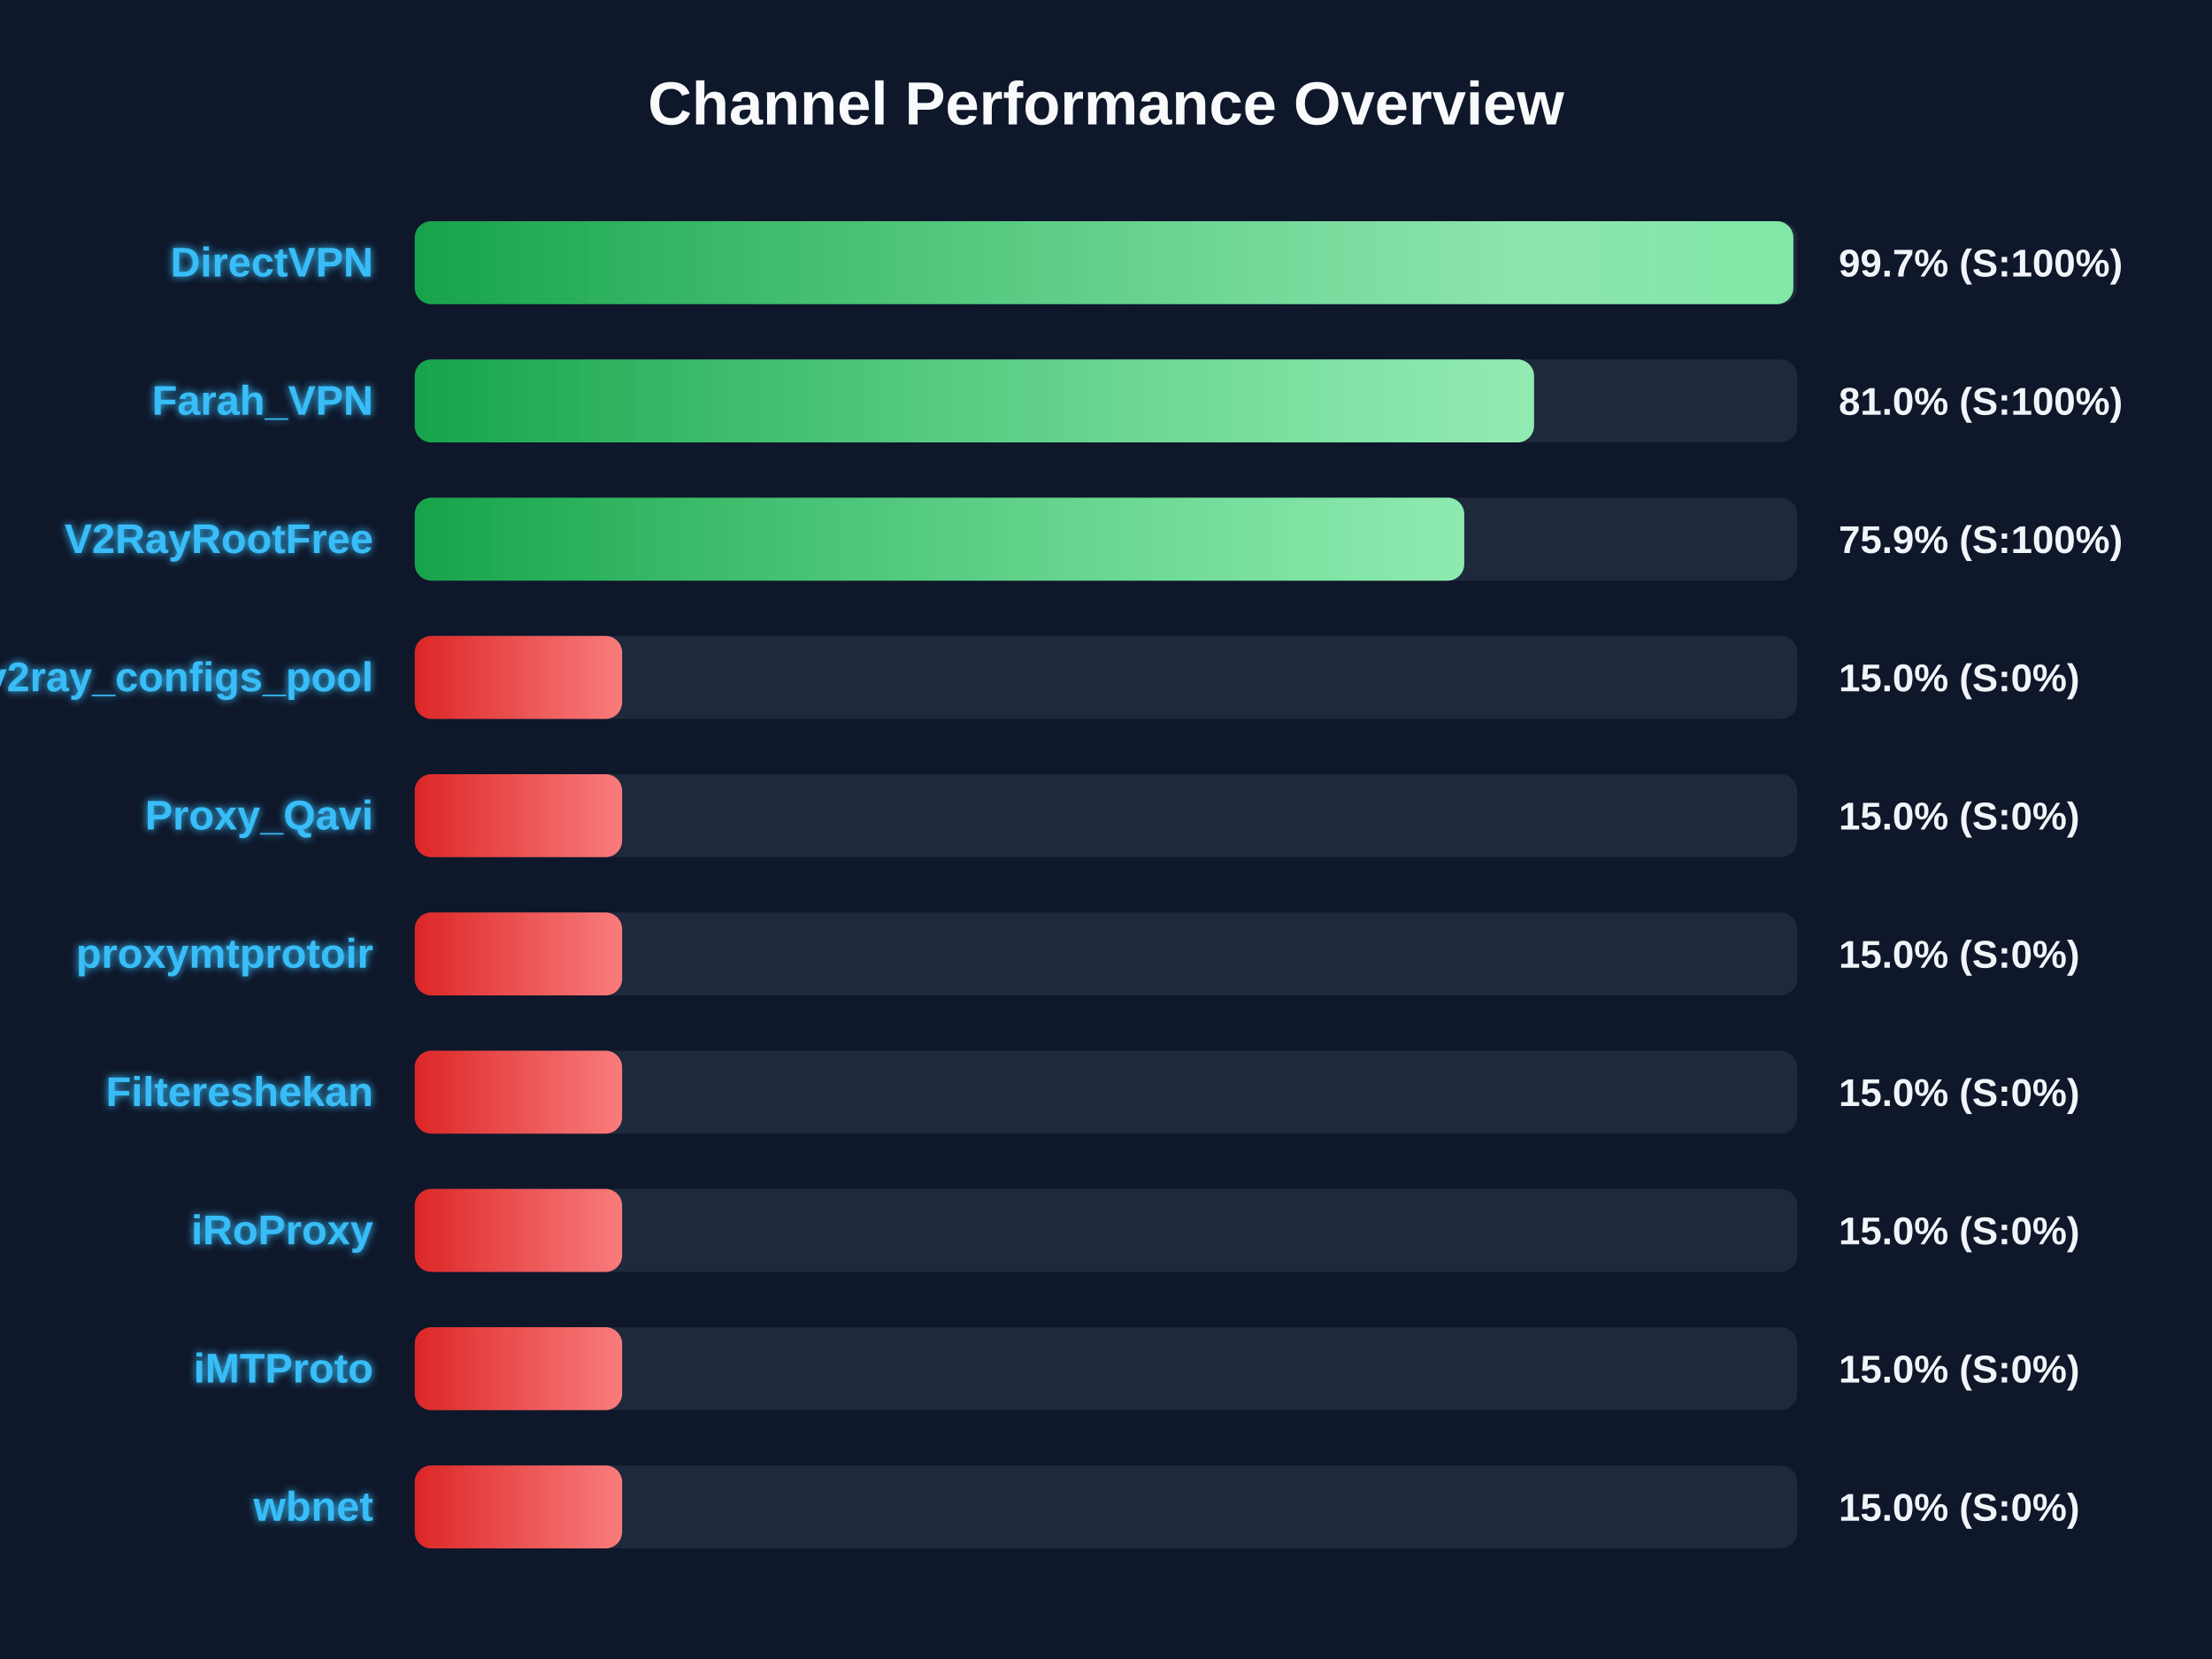
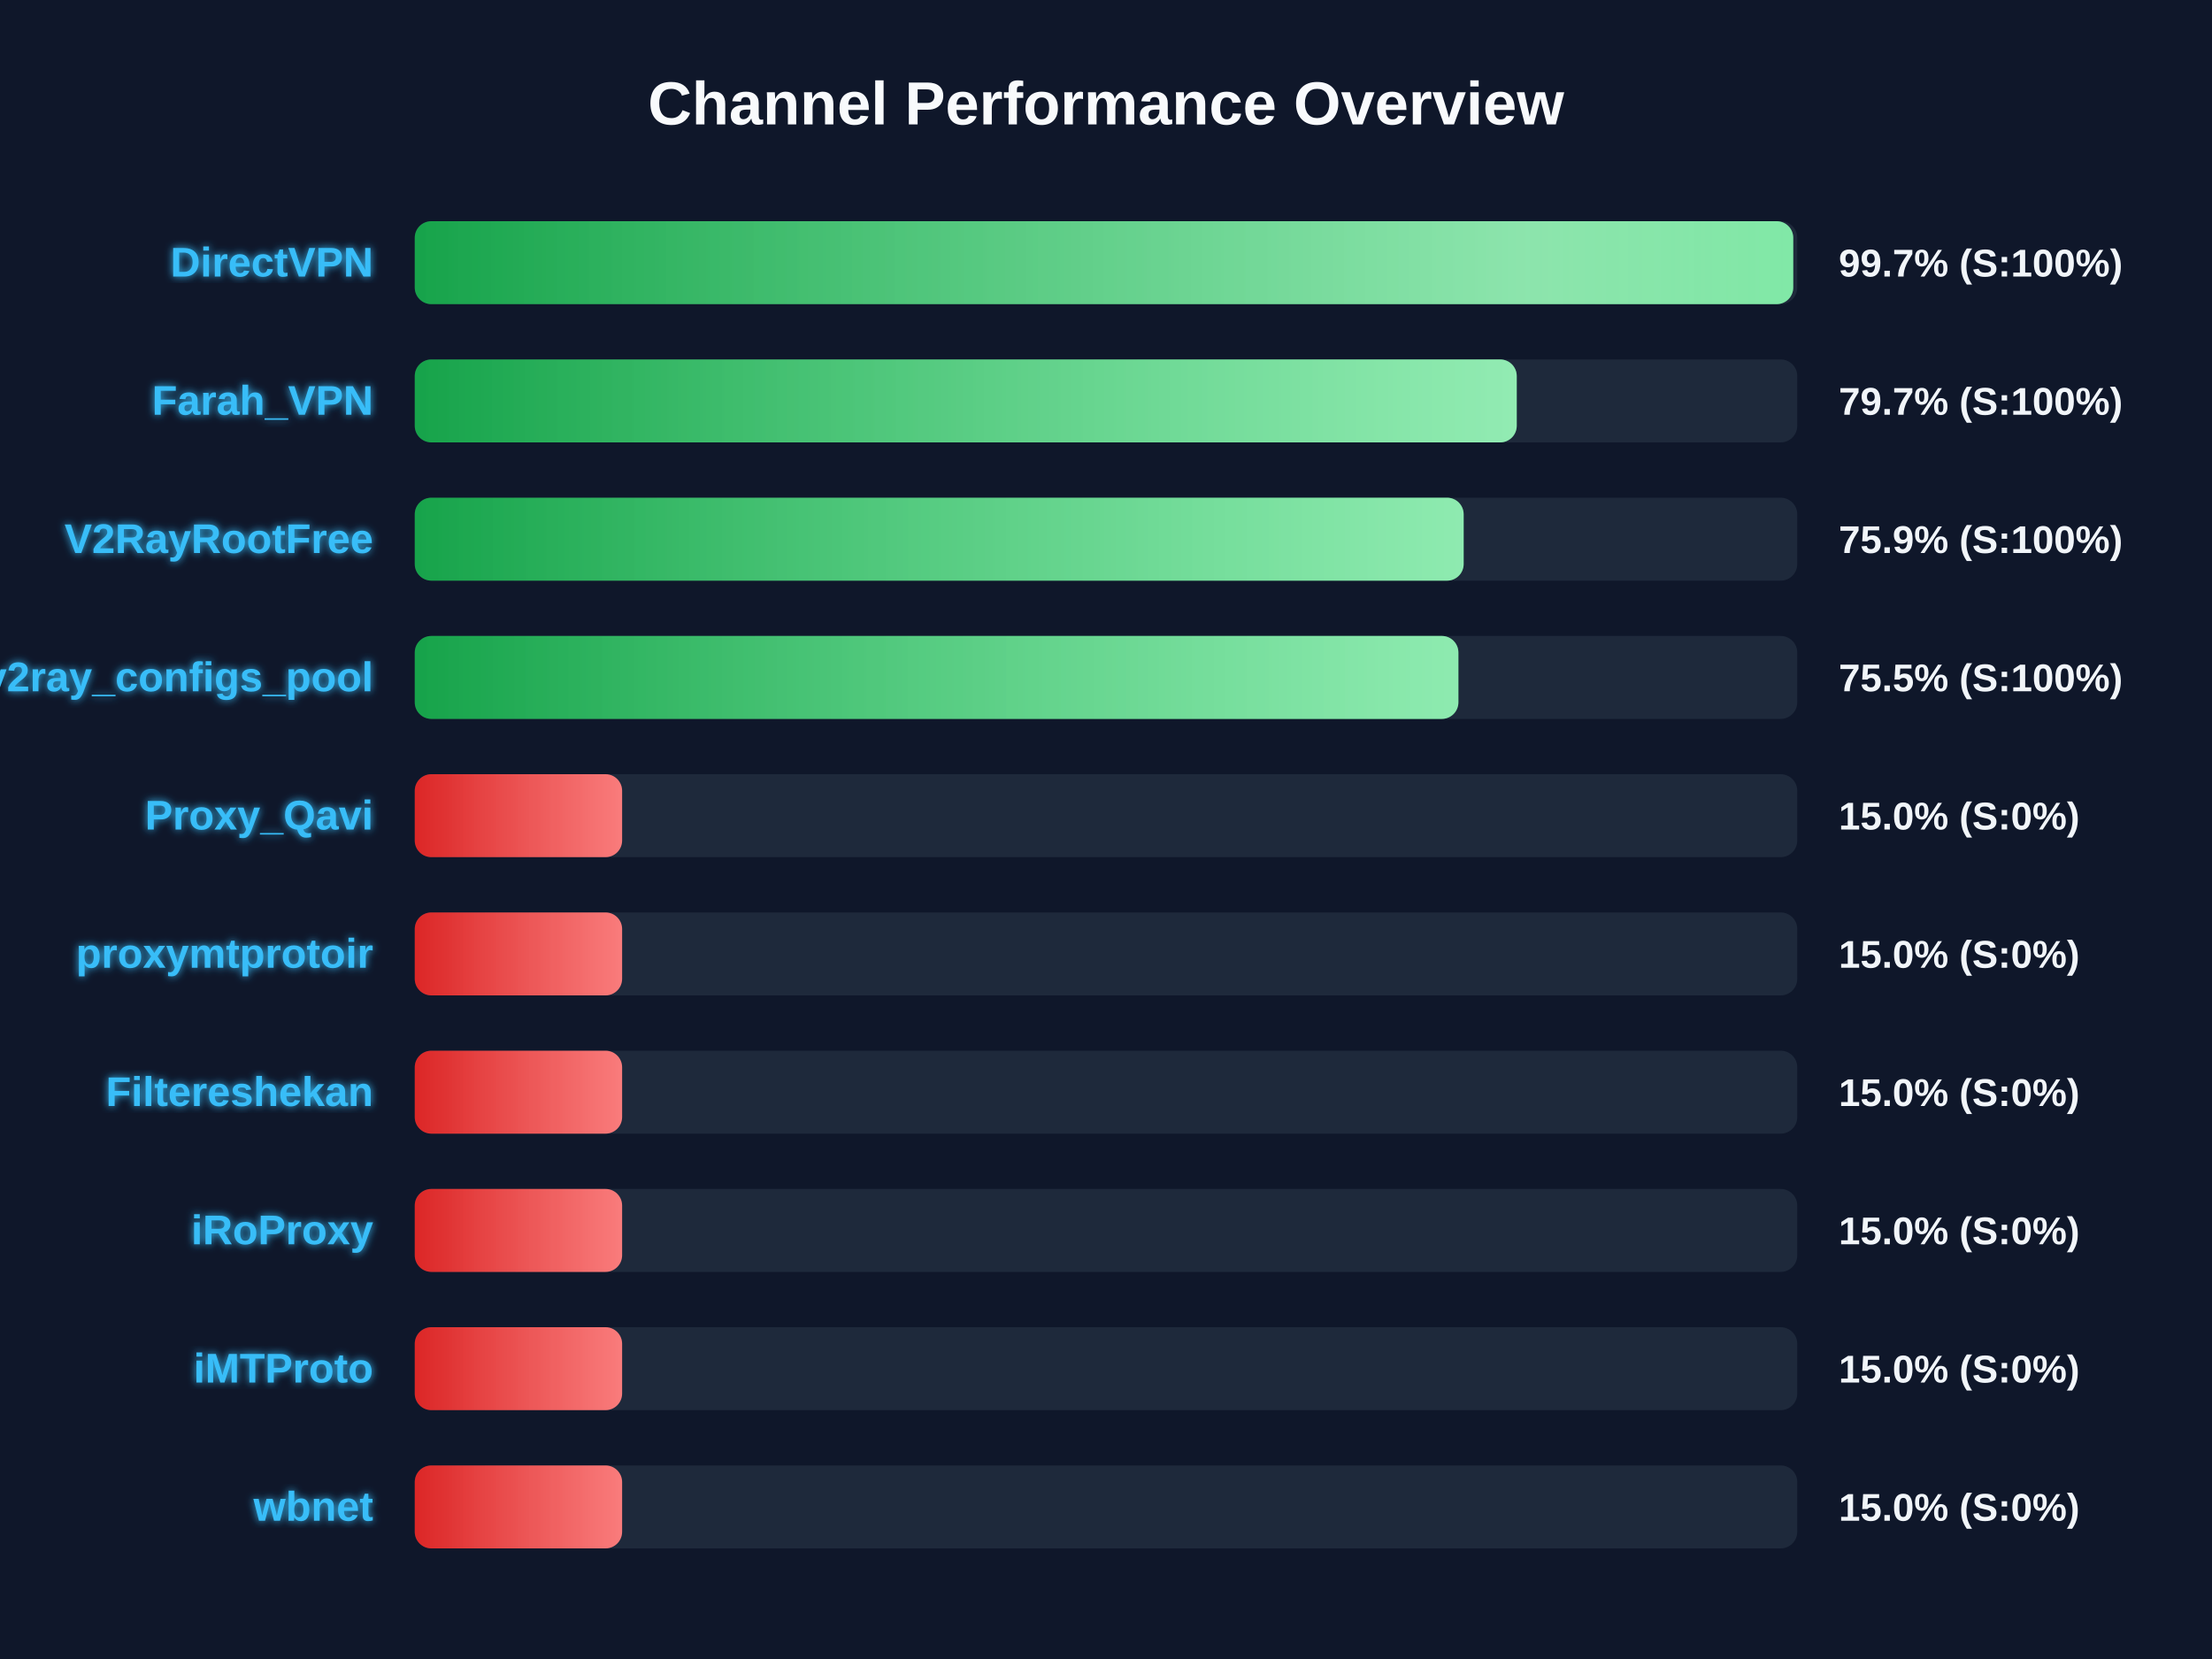
<svg xmlns="http://www.w3.org/2000/svg" width="800" height="600" version="1.1">
  <defs>
    <linearGradient id="grad-green" x1="0%" y1="0%" x2="100%" y2="0%">
      <stop offset="0%" stop-color="#16a34a" />
      <stop offset="100%" stop-color="#4ade80" />
    </linearGradient>
    <linearGradient id="grad-yellow" x1="0%" y1="0%" x2="100%" y2="0%">
      <stop offset="0%" stop-color="#ca8a04" />
      <stop offset="100%" stop-color="#fde047" />
    </linearGradient>
    <linearGradient id="grad-red" x1="0%" y1="0%" x2="100%" y2="0%">
      <stop offset="0%" stop-color="#dc2626" />
      <stop offset="100%" stop-color="#f87171" />
    </linearGradient>
    <linearGradient id="shimmer" x1="0%" y1="0%" x2="100%" y2="0%">
      <stop offset="0%" stop-color="rgba(255,255,255,0)" />
      <stop offset="50%" stop-color="rgba(255,255,255,0.4)" />
      <stop offset="100%" stop-color="rgba(255,255,255,0)" />
    </linearGradient>
    <filter id="glow" x="-20%" y="-20%" width="140%" height="140%">
      <feGaussianBlur stdDeviation="1.5" result="blur" />
      <feComposite in="SourceGraphic" in2="blur" operator="over" />
    </filter>
  </defs>
  <style>
        .bg-rect { fill: #0f172a; }
        .title { font: bold 22px 'Segoe UI', Arial, sans-serif; fill: #f8fafc; }
        .row { font: bold 15px 'Segoe UI', Arial, sans-serif; fill: #38bdf8; filter: url(#glow); }
        .score { font: bold 14px 'Segoe UI', Arial, sans-serif; fill: #f1f5f9; }
        @keyframes shimmer-anim {
            0% { transform: translateX(-100%); }
            100% { transform: translateX(200%); }
        }
        .shimmer-rect {
            animation: shimmer-anim 2.5s infinite linear;
        }
    </style>
  <rect width="100%" height="100%" class="bg-rect" />
  <text x="400" y="45" text-anchor="middle" class="title">Channel Performance Overview</text>
  <rect x="150" y="80" width="500" height="30" fill="#1e293b" rx="6" />
  <clipPath id="clip-0">
-     <rect x="150" y="80" width="498.6" height="30" rx="6" />
+     <rect x="150" y="80" width="498.55" height="30" rx="6" />
  </clipPath>
-   <rect x="150" y="80" width="498.6" height="30" fill="url(#grad-green)" rx="6" />
+   <rect x="150" y="80" width="498.55" height="30" fill="url(#grad-green)" rx="6" />
  <g clip-path="url(#clip-0)">
    <rect x="150" y="80" width="100%" height="30" fill="url(#shimmer)" class="shimmer-rect" />
  </g>
  <text x="135" y="100" text-anchor="end" class="row">DirectVPN</text>
  <text x="665" y="100" text-anchor="start" class="score">99.7% (S:100%)</text>
  <rect x="150" y="130" width="500" height="30" fill="#1e293b" rx="6" />
  <clipPath id="clip-1">
-     <rect x="150" y="130" width="404.8" height="30" rx="6" />
+     <rect x="150" y="130" width="398.55" height="30" rx="6" />
  </clipPath>
-   <rect x="150" y="130" width="404.8" height="30" fill="url(#grad-green)" rx="6" />
+   <rect x="150" y="130" width="398.55" height="30" fill="url(#grad-green)" rx="6" />
  <g clip-path="url(#clip-1)">
    <rect x="150" y="130" width="100%" height="30" fill="url(#shimmer)" class="shimmer-rect" />
  </g>
  <text x="135" y="150" text-anchor="end" class="row">Farah_VPN</text>
-   <text x="665" y="150" text-anchor="start" class="score">81.0% (S:100%)</text>
+   <text x="665" y="150" text-anchor="start" class="score">79.7% (S:100%)</text>
  <rect x="150" y="180" width="500" height="30" fill="#1e293b" rx="6" />
  <clipPath id="clip-2">
-     <rect x="150" y="180" width="379.55" height="30" rx="6" />
+     <rect x="150" y="180" width="379.35" height="30" rx="6" />
  </clipPath>
-   <rect x="150" y="180" width="379.55" height="30" fill="url(#grad-green)" rx="6" />
+   <rect x="150" y="180" width="379.35" height="30" fill="url(#grad-green)" rx="6" />
  <g clip-path="url(#clip-2)">
    <rect x="150" y="180" width="100%" height="30" fill="url(#shimmer)" class="shimmer-rect" />
  </g>
  <text x="135" y="200" text-anchor="end" class="row">V2RayRootFree</text>
  <text x="665" y="200" text-anchor="start" class="score">75.9% (S:100%)</text>
  <rect x="150" y="230" width="500" height="30" fill="#1e293b" rx="6" />
  <clipPath id="clip-3">
-     <rect x="150" y="230" width="75.0" height="30" rx="6" />
+     <rect x="150" y="230" width="377.45" height="30" rx="6" />
  </clipPath>
-   <rect x="150" y="230" width="75.0" height="30" fill="url(#grad-red)" rx="6" />
+   <rect x="150" y="230" width="377.45" height="30" fill="url(#grad-green)" rx="6" />
  <g clip-path="url(#clip-3)">
    <rect x="150" y="230" width="100%" height="30" fill="url(#shimmer)" class="shimmer-rect" />
  </g>
  <text x="135" y="250" text-anchor="end" class="row">v2ray_configs_pool</text>
-   <text x="665" y="250" text-anchor="start" class="score">15.0% (S:0%)</text>
+   <text x="665" y="250" text-anchor="start" class="score">75.5% (S:100%)</text>
  <rect x="150" y="280" width="500" height="30" fill="#1e293b" rx="6" />
  <clipPath id="clip-4">
    <rect x="150" y="280" width="75.0" height="30" rx="6" />
  </clipPath>
  <rect x="150" y="280" width="75.0" height="30" fill="url(#grad-red)" rx="6" />
  <g clip-path="url(#clip-4)">
    <rect x="150" y="280" width="100%" height="30" fill="url(#shimmer)" class="shimmer-rect" />
  </g>
  <text x="135" y="300" text-anchor="end" class="row">Proxy_Qavi</text>
  <text x="665" y="300" text-anchor="start" class="score">15.0% (S:0%)</text>
  <rect x="150" y="330" width="500" height="30" fill="#1e293b" rx="6" />
  <clipPath id="clip-5">
    <rect x="150" y="330" width="75.0" height="30" rx="6" />
  </clipPath>
  <rect x="150" y="330" width="75.0" height="30" fill="url(#grad-red)" rx="6" />
  <g clip-path="url(#clip-5)">
    <rect x="150" y="330" width="100%" height="30" fill="url(#shimmer)" class="shimmer-rect" />
  </g>
  <text x="135" y="350" text-anchor="end" class="row">proxymtprotoir</text>
  <text x="665" y="350" text-anchor="start" class="score">15.0% (S:0%)</text>
  <rect x="150" y="380" width="500" height="30" fill="#1e293b" rx="6" />
  <clipPath id="clip-6">
    <rect x="150" y="380" width="75.0" height="30" rx="6" />
  </clipPath>
  <rect x="150" y="380" width="75.0" height="30" fill="url(#grad-red)" rx="6" />
  <g clip-path="url(#clip-6)">
    <rect x="150" y="380" width="100%" height="30" fill="url(#shimmer)" class="shimmer-rect" />
  </g>
  <text x="135" y="400" text-anchor="end" class="row">Filtereshekan</text>
  <text x="665" y="400" text-anchor="start" class="score">15.0% (S:0%)</text>
  <rect x="150" y="430" width="500" height="30" fill="#1e293b" rx="6" />
  <clipPath id="clip-7">
    <rect x="150" y="430" width="75.0" height="30" rx="6" />
  </clipPath>
  <rect x="150" y="430" width="75.0" height="30" fill="url(#grad-red)" rx="6" />
  <g clip-path="url(#clip-7)">
    <rect x="150" y="430" width="100%" height="30" fill="url(#shimmer)" class="shimmer-rect" />
  </g>
  <text x="135" y="450" text-anchor="end" class="row">iRoProxy</text>
  <text x="665" y="450" text-anchor="start" class="score">15.0% (S:0%)</text>
  <rect x="150" y="480" width="500" height="30" fill="#1e293b" rx="6" />
  <clipPath id="clip-8">
    <rect x="150" y="480" width="75.0" height="30" rx="6" />
  </clipPath>
  <rect x="150" y="480" width="75.0" height="30" fill="url(#grad-red)" rx="6" />
  <g clip-path="url(#clip-8)">
    <rect x="150" y="480" width="100%" height="30" fill="url(#shimmer)" class="shimmer-rect" />
  </g>
  <text x="135" y="500" text-anchor="end" class="row">iMTProto</text>
  <text x="665" y="500" text-anchor="start" class="score">15.0% (S:0%)</text>
  <rect x="150" y="530" width="500" height="30" fill="#1e293b" rx="6" />
  <clipPath id="clip-9">
    <rect x="150" y="530" width="75.0" height="30" rx="6" />
  </clipPath>
  <rect x="150" y="530" width="75.0" height="30" fill="url(#grad-red)" rx="6" />
  <g clip-path="url(#clip-9)">
    <rect x="150" y="530" width="100%" height="30" fill="url(#shimmer)" class="shimmer-rect" />
  </g>
  <text x="135" y="550" text-anchor="end" class="row">wbnet</text>
  <text x="665" y="550" text-anchor="start" class="score">15.0% (S:0%)</text>
</svg>
